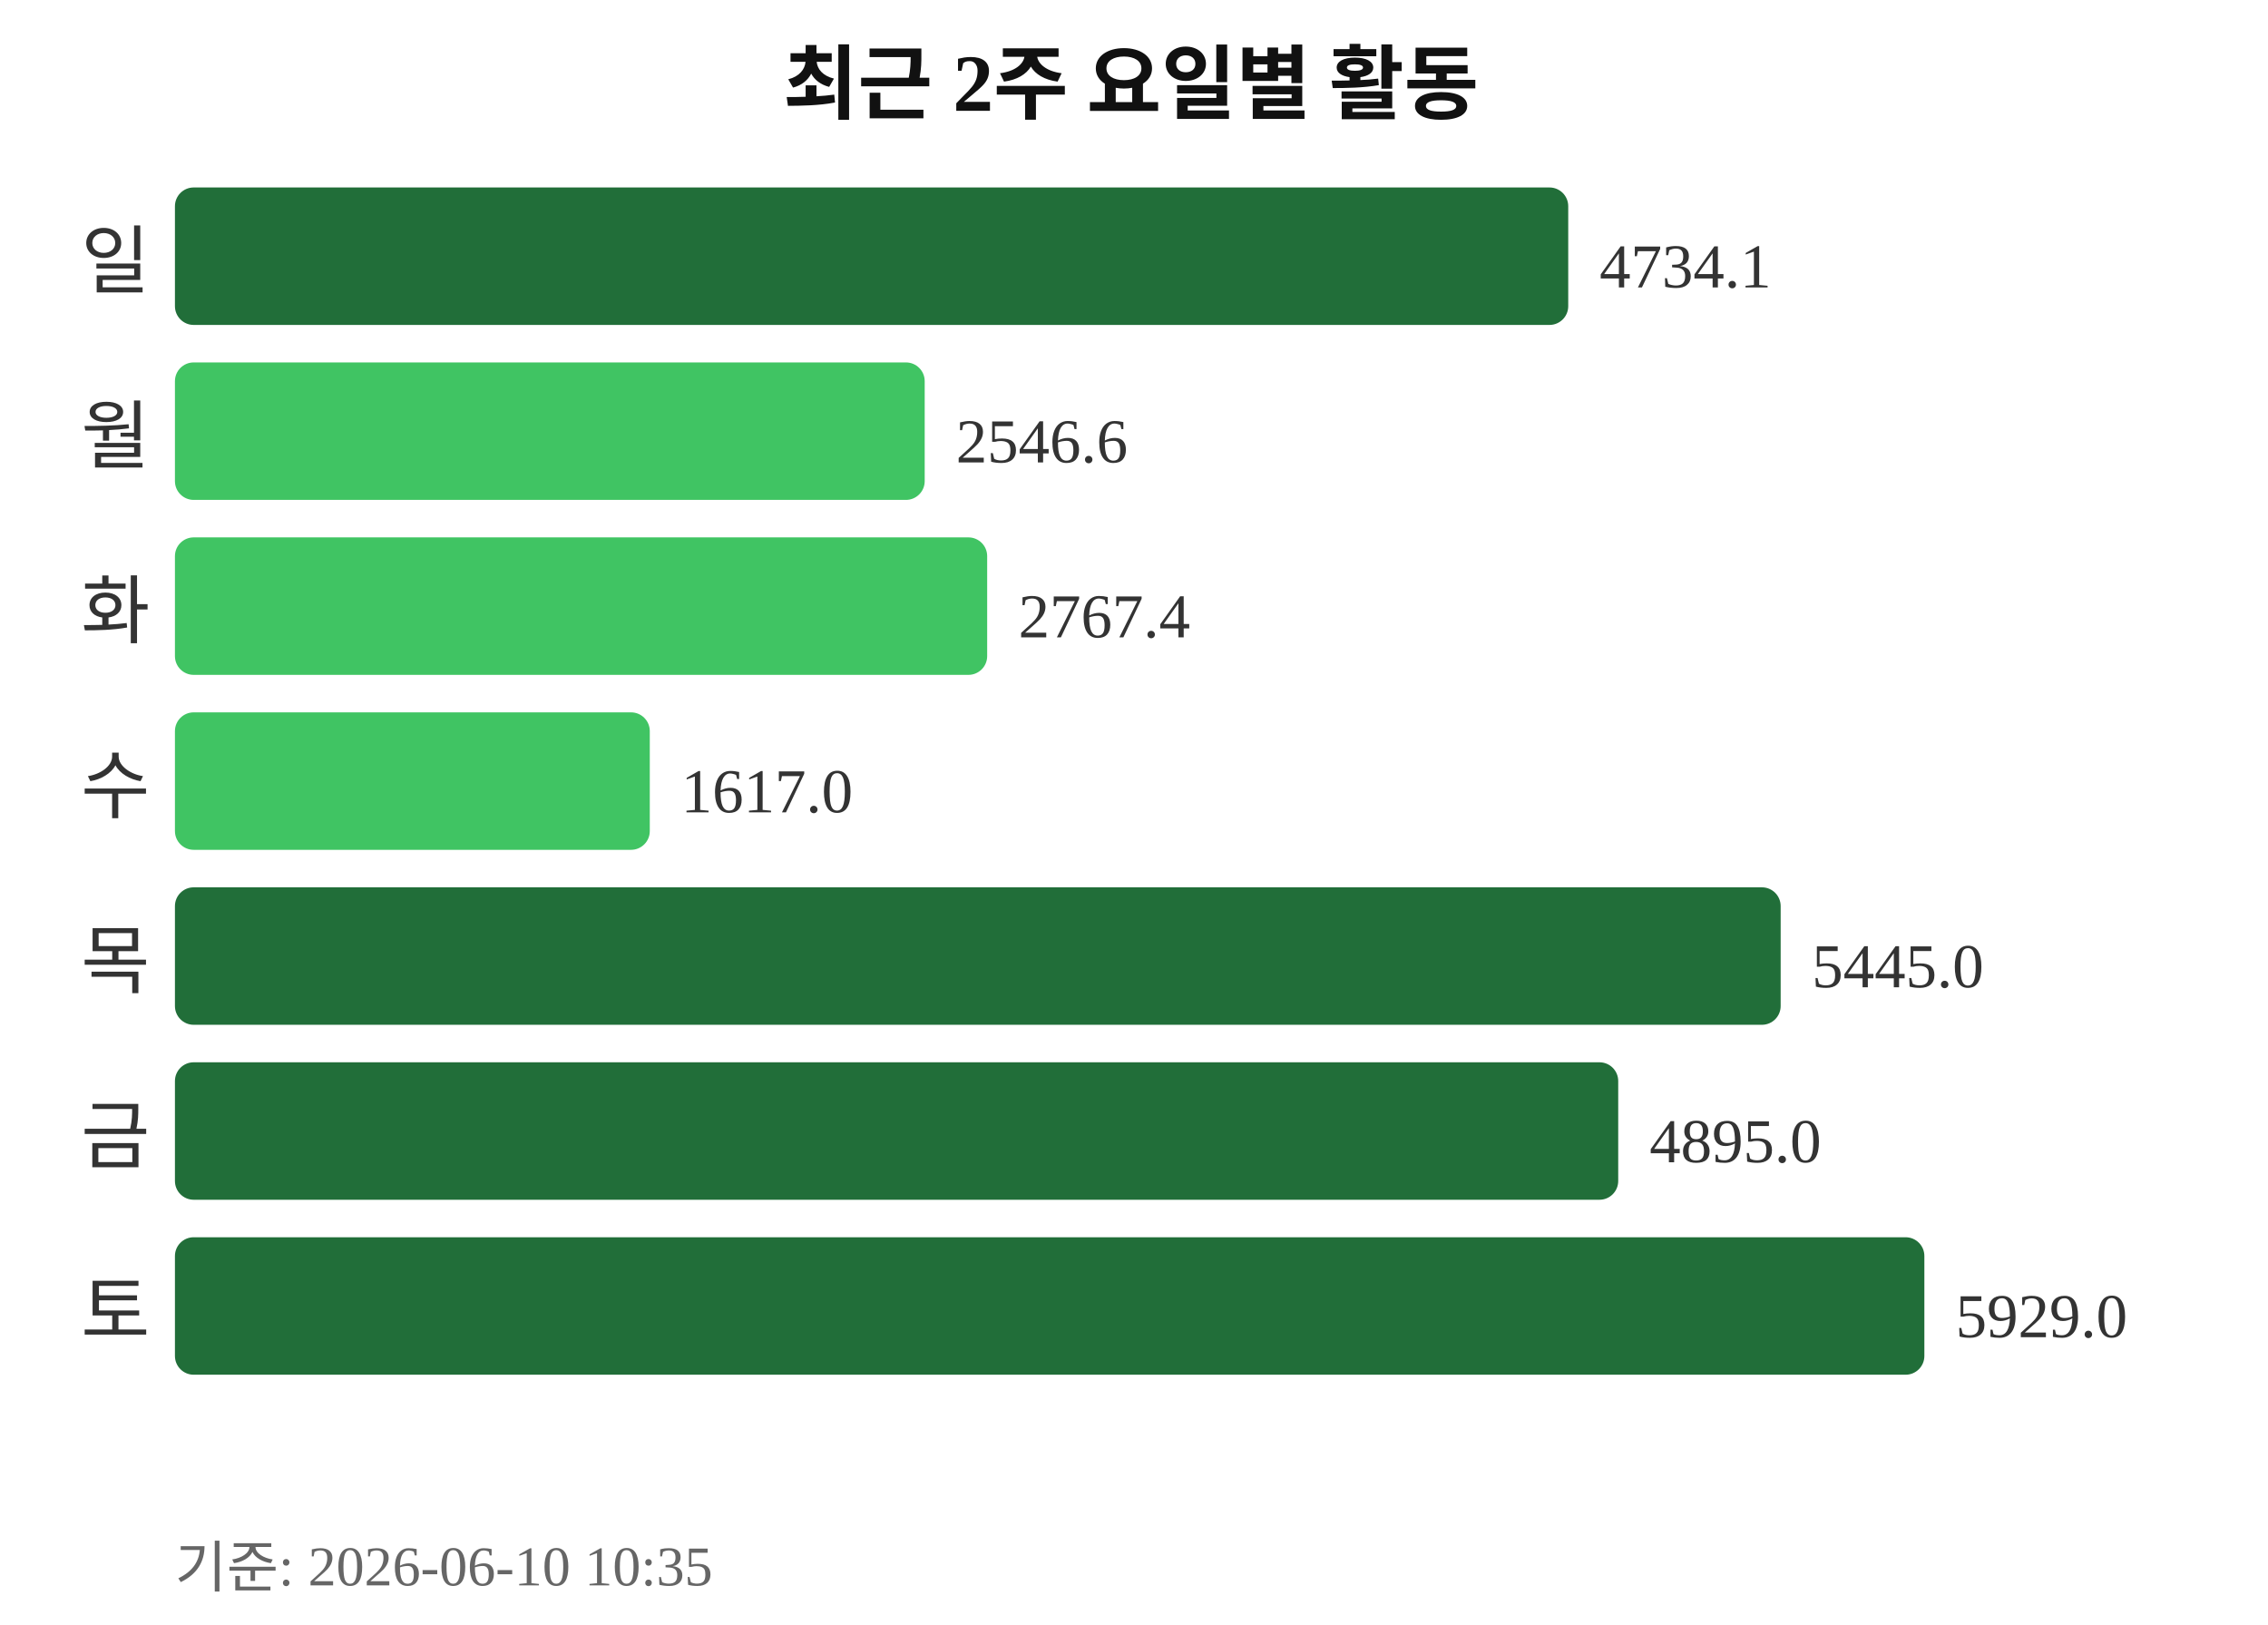
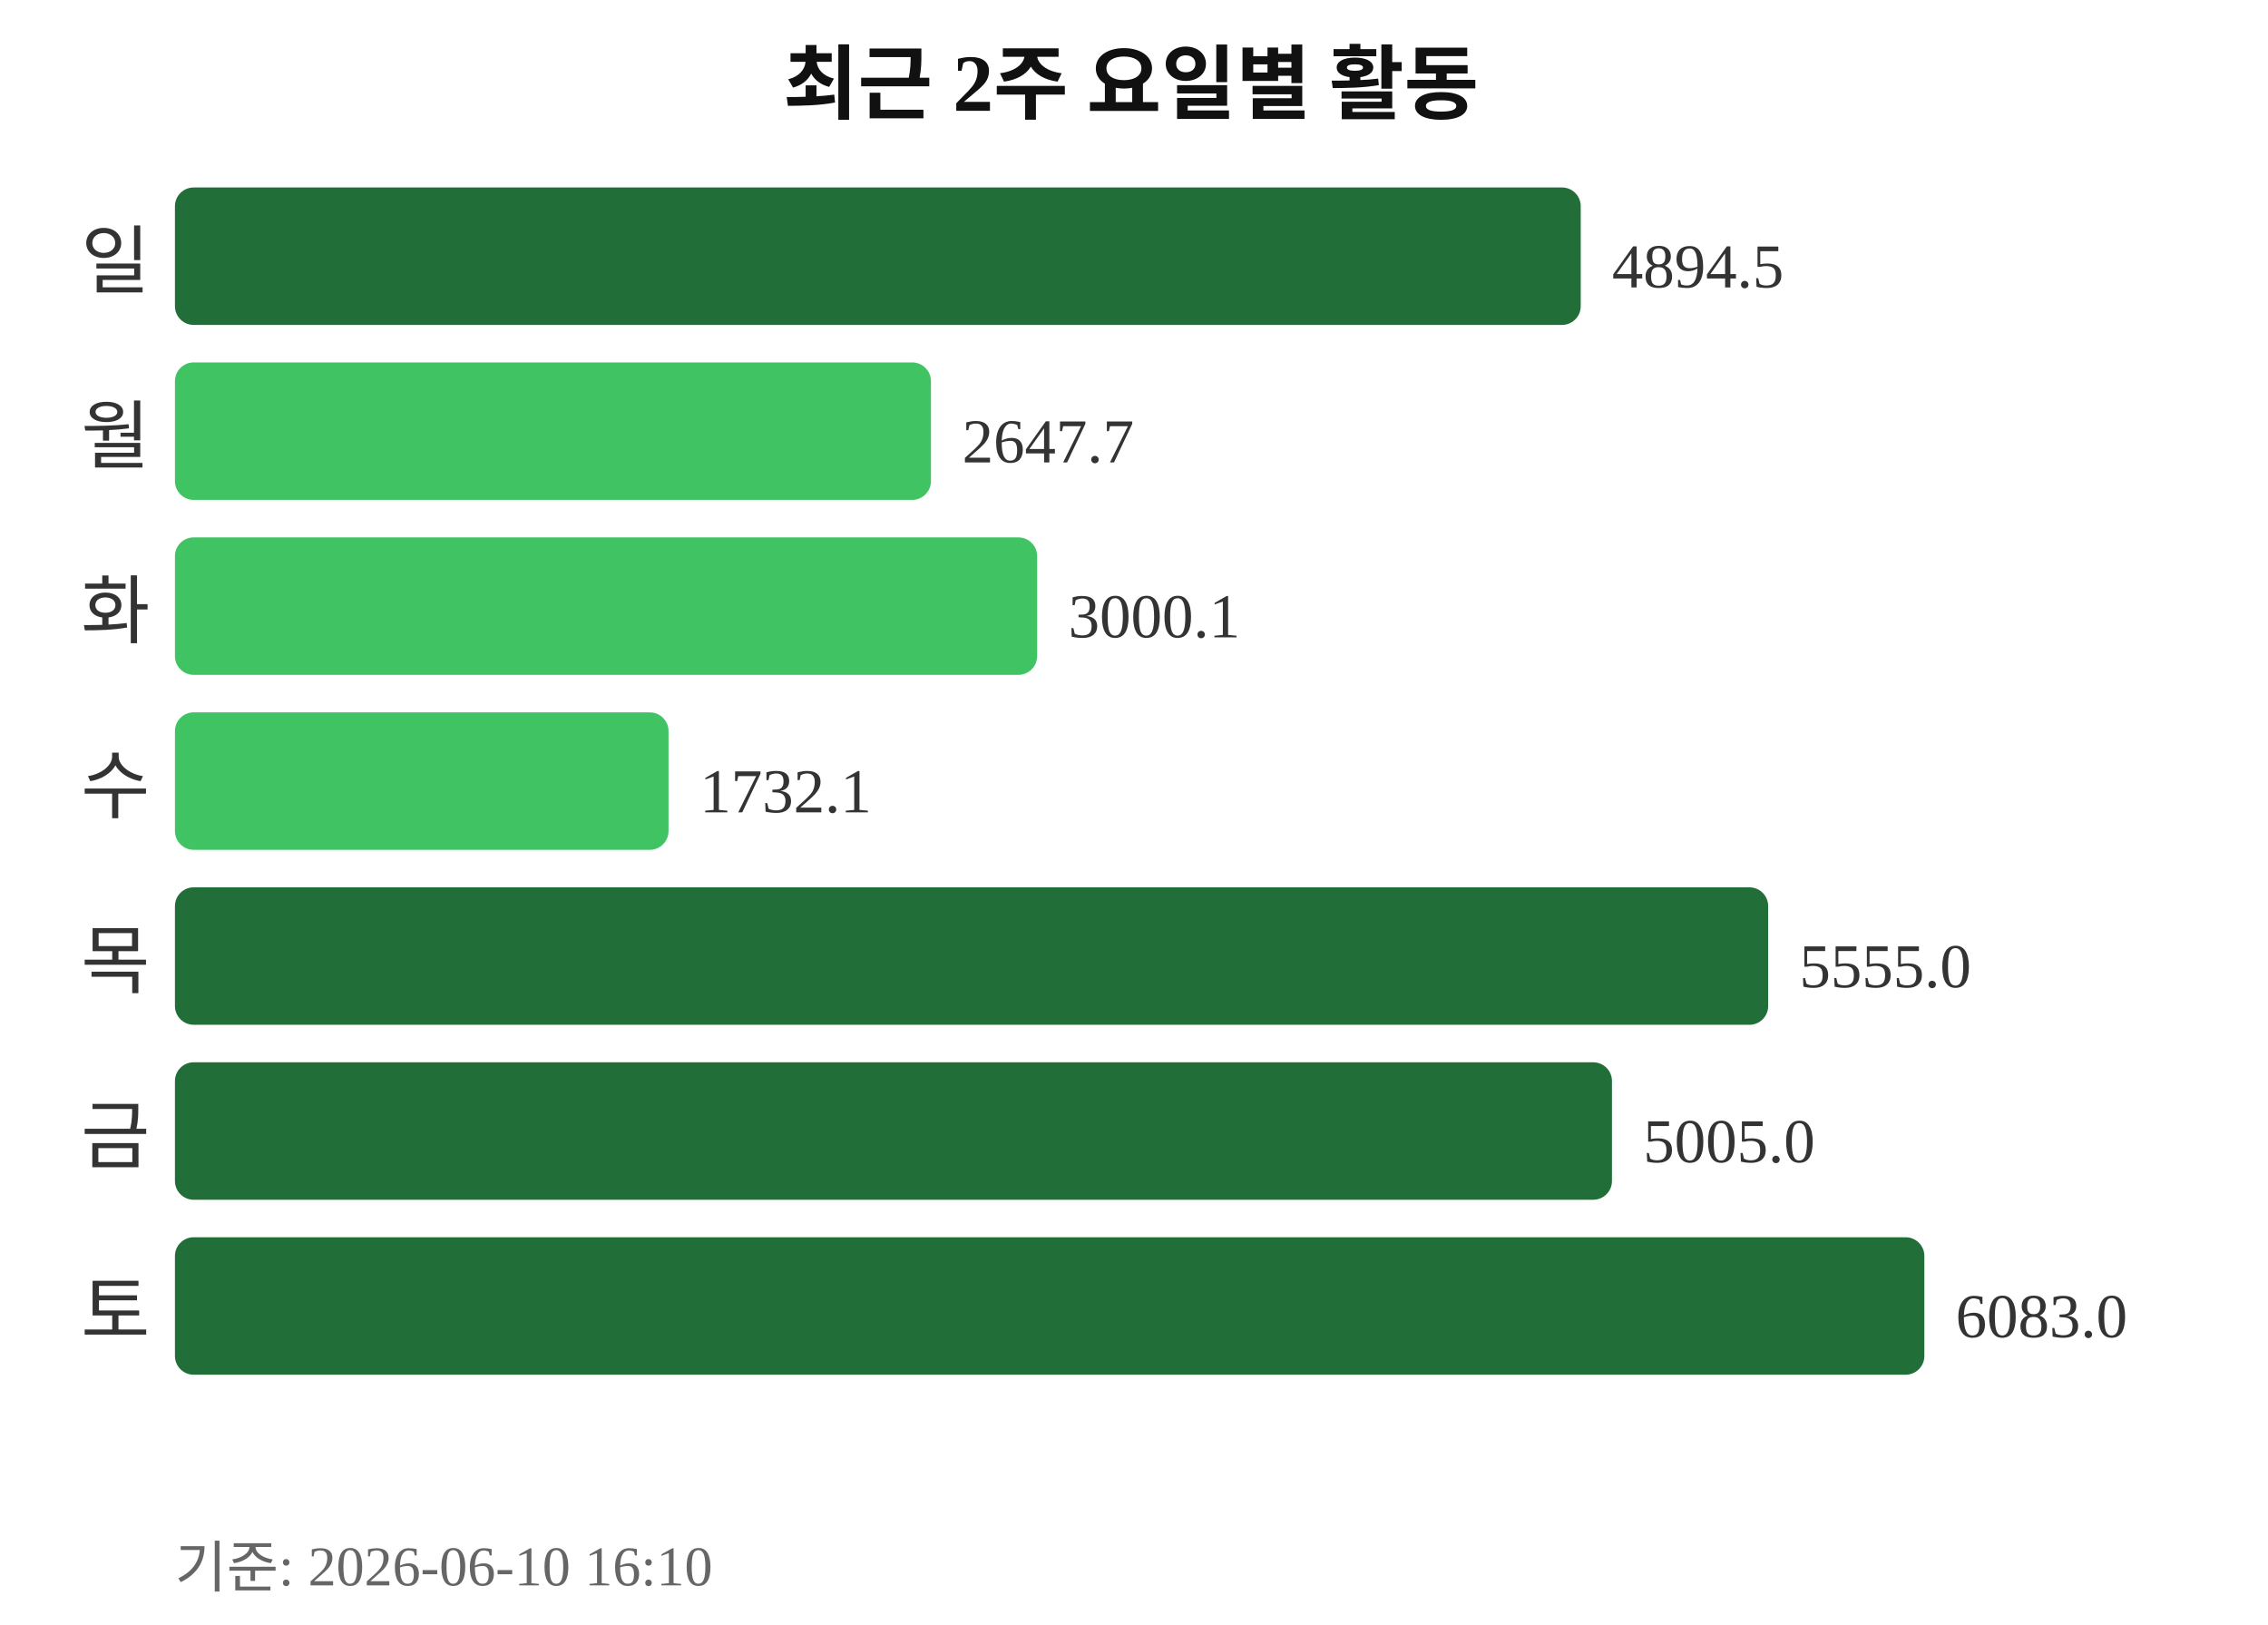
<svg xmlns="http://www.w3.org/2000/svg" width="363" height="260">
  <text x="181" y="18" text-anchor="middle" font-size="13" font-weight="bold" fill="#111111">최근 2주 요일별 활동</text>
  <text x="24" y="46" text-anchor="end" font-size="12" fill="#333333">일</text>
-   <rect x="28" y="30" width="223" height="22" rx="3" fill="#216e39" />
-   <text x="256" y="46" font-size="10" fill="#333333">4734.1</text>
+   <rect x="28" y="30" width="225" height="22" rx="3" fill="#216e39" />
+   <text x="258" y="46" font-size="10" fill="#333333">4894.5</text>
  <text x="24" y="74" text-anchor="end" font-size="12" fill="#333333">월</text>
-   <rect x="28" y="58" width="120" height="22" rx="3" fill="#40c463" />
-   <text x="153" y="74" font-size="10" fill="#333333">2546.6</text>
+   <rect x="28" y="58" width="121" height="22" rx="3" fill="#40c463" />
+   <text x="154" y="74" font-size="10" fill="#333333">2647.7</text>
  <text x="24" y="102" text-anchor="end" font-size="12" fill="#333333">화</text>
-   <rect x="28" y="86" width="130" height="22" rx="3" fill="#40c463" />
-   <text x="163" y="102" font-size="10" fill="#333333">2767.4</text>
+   <rect x="28" y="86" width="138" height="22" rx="3" fill="#40c463" />
+   <text x="171" y="102" font-size="10" fill="#333333">3000.1</text>
  <text x="24" y="130" text-anchor="end" font-size="12" fill="#333333">수</text>
-   <rect x="28" y="114" width="76" height="22" rx="3" fill="#40c463" />
-   <text x="109" y="130" font-size="10" fill="#333333">1617.0</text>
+   <rect x="28" y="114" width="79" height="22" rx="3" fill="#40c463" />
+   <text x="112" y="130" font-size="10" fill="#333333">1732.1</text>
  <text x="24" y="158" text-anchor="end" font-size="12" fill="#333333">목</text>
-   <rect x="28" y="142" width="257" height="22" rx="3" fill="#216e39" />
-   <text x="290" y="158" font-size="10" fill="#333333">5445.0</text>
+   <rect x="28" y="142" width="255" height="22" rx="3" fill="#216e39" />
+   <text x="288" y="158" font-size="10" fill="#333333">5555.0</text>
  <text x="24" y="186" text-anchor="end" font-size="12" fill="#333333">금</text>
-   <rect x="28" y="170" width="231" height="22" rx="3" fill="#216e39" />
-   <text x="264" y="186" font-size="10" fill="#333333">4895.0</text>
+   <rect x="28" y="170" width="230" height="22" rx="3" fill="#216e39" />
+   <text x="263" y="186" font-size="10" fill="#333333">5005.0</text>
  <text x="24" y="214" text-anchor="end" font-size="12" fill="#333333">토</text>
  <rect x="28" y="198" width="280" height="22" rx="3" fill="#216e39" />
-   <text x="313" y="214" font-size="10" fill="#333333">5929.0</text>
-   <text x="28" y="254" font-size="9" fill="#666666">기준: 2026-06-10 10:35</text>
+   <text x="313" y="214" font-size="10" fill="#333333">6083.0</text>
+   <text x="28" y="254" font-size="9" fill="#666666">기준: 2026-06-10 16:10</text>
</svg>
